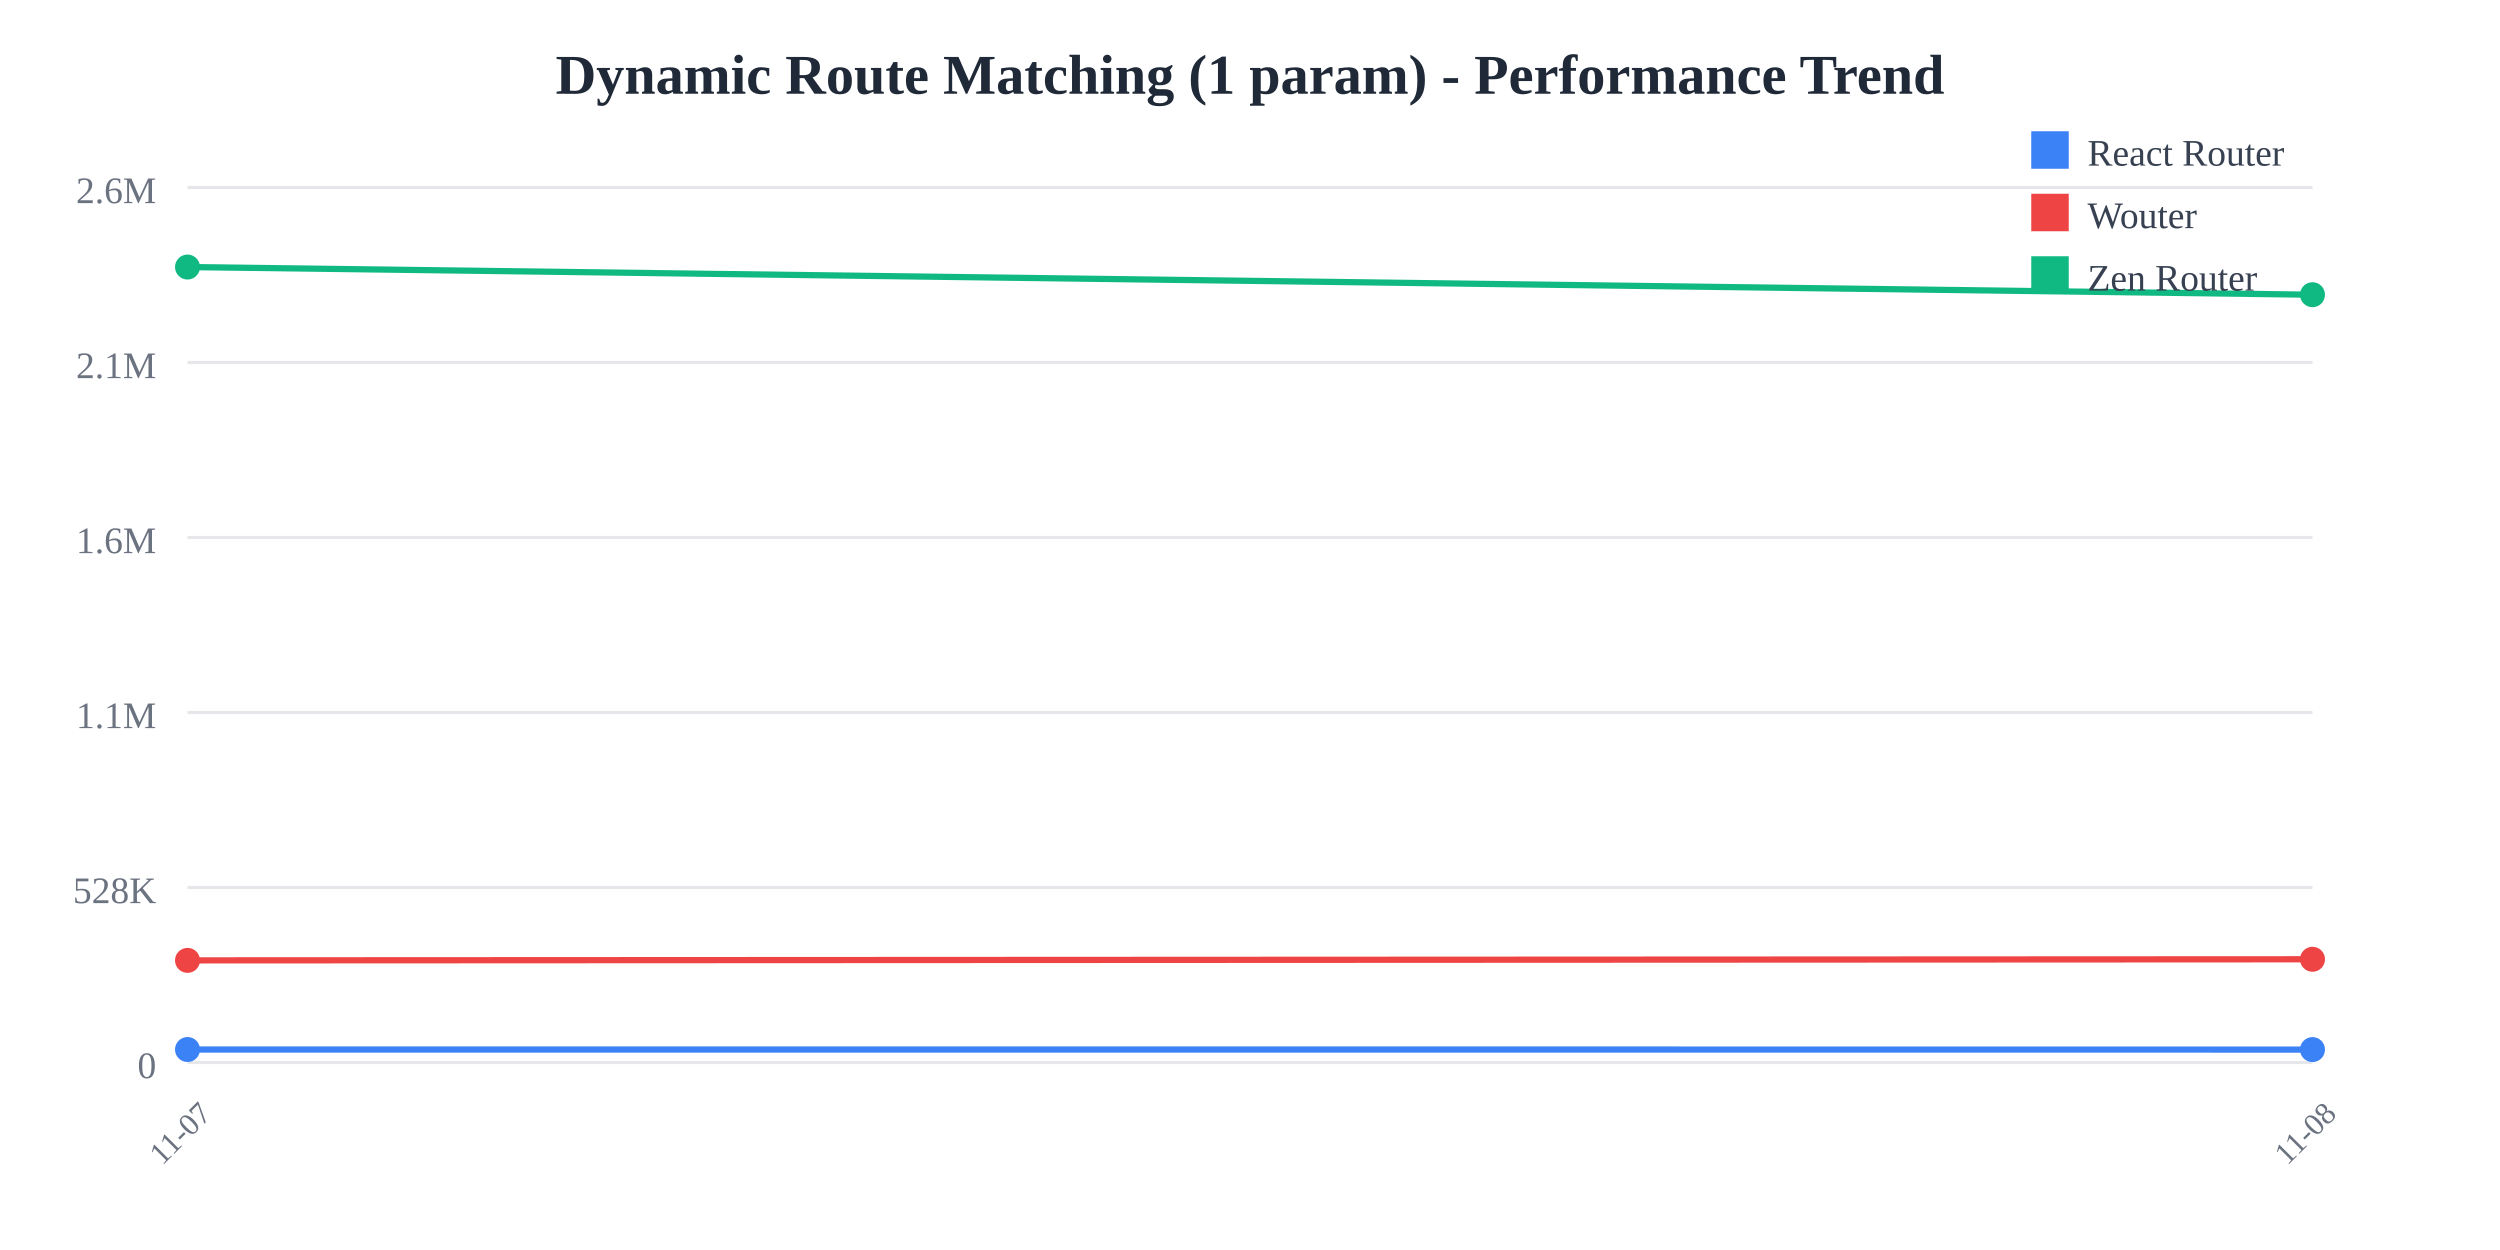
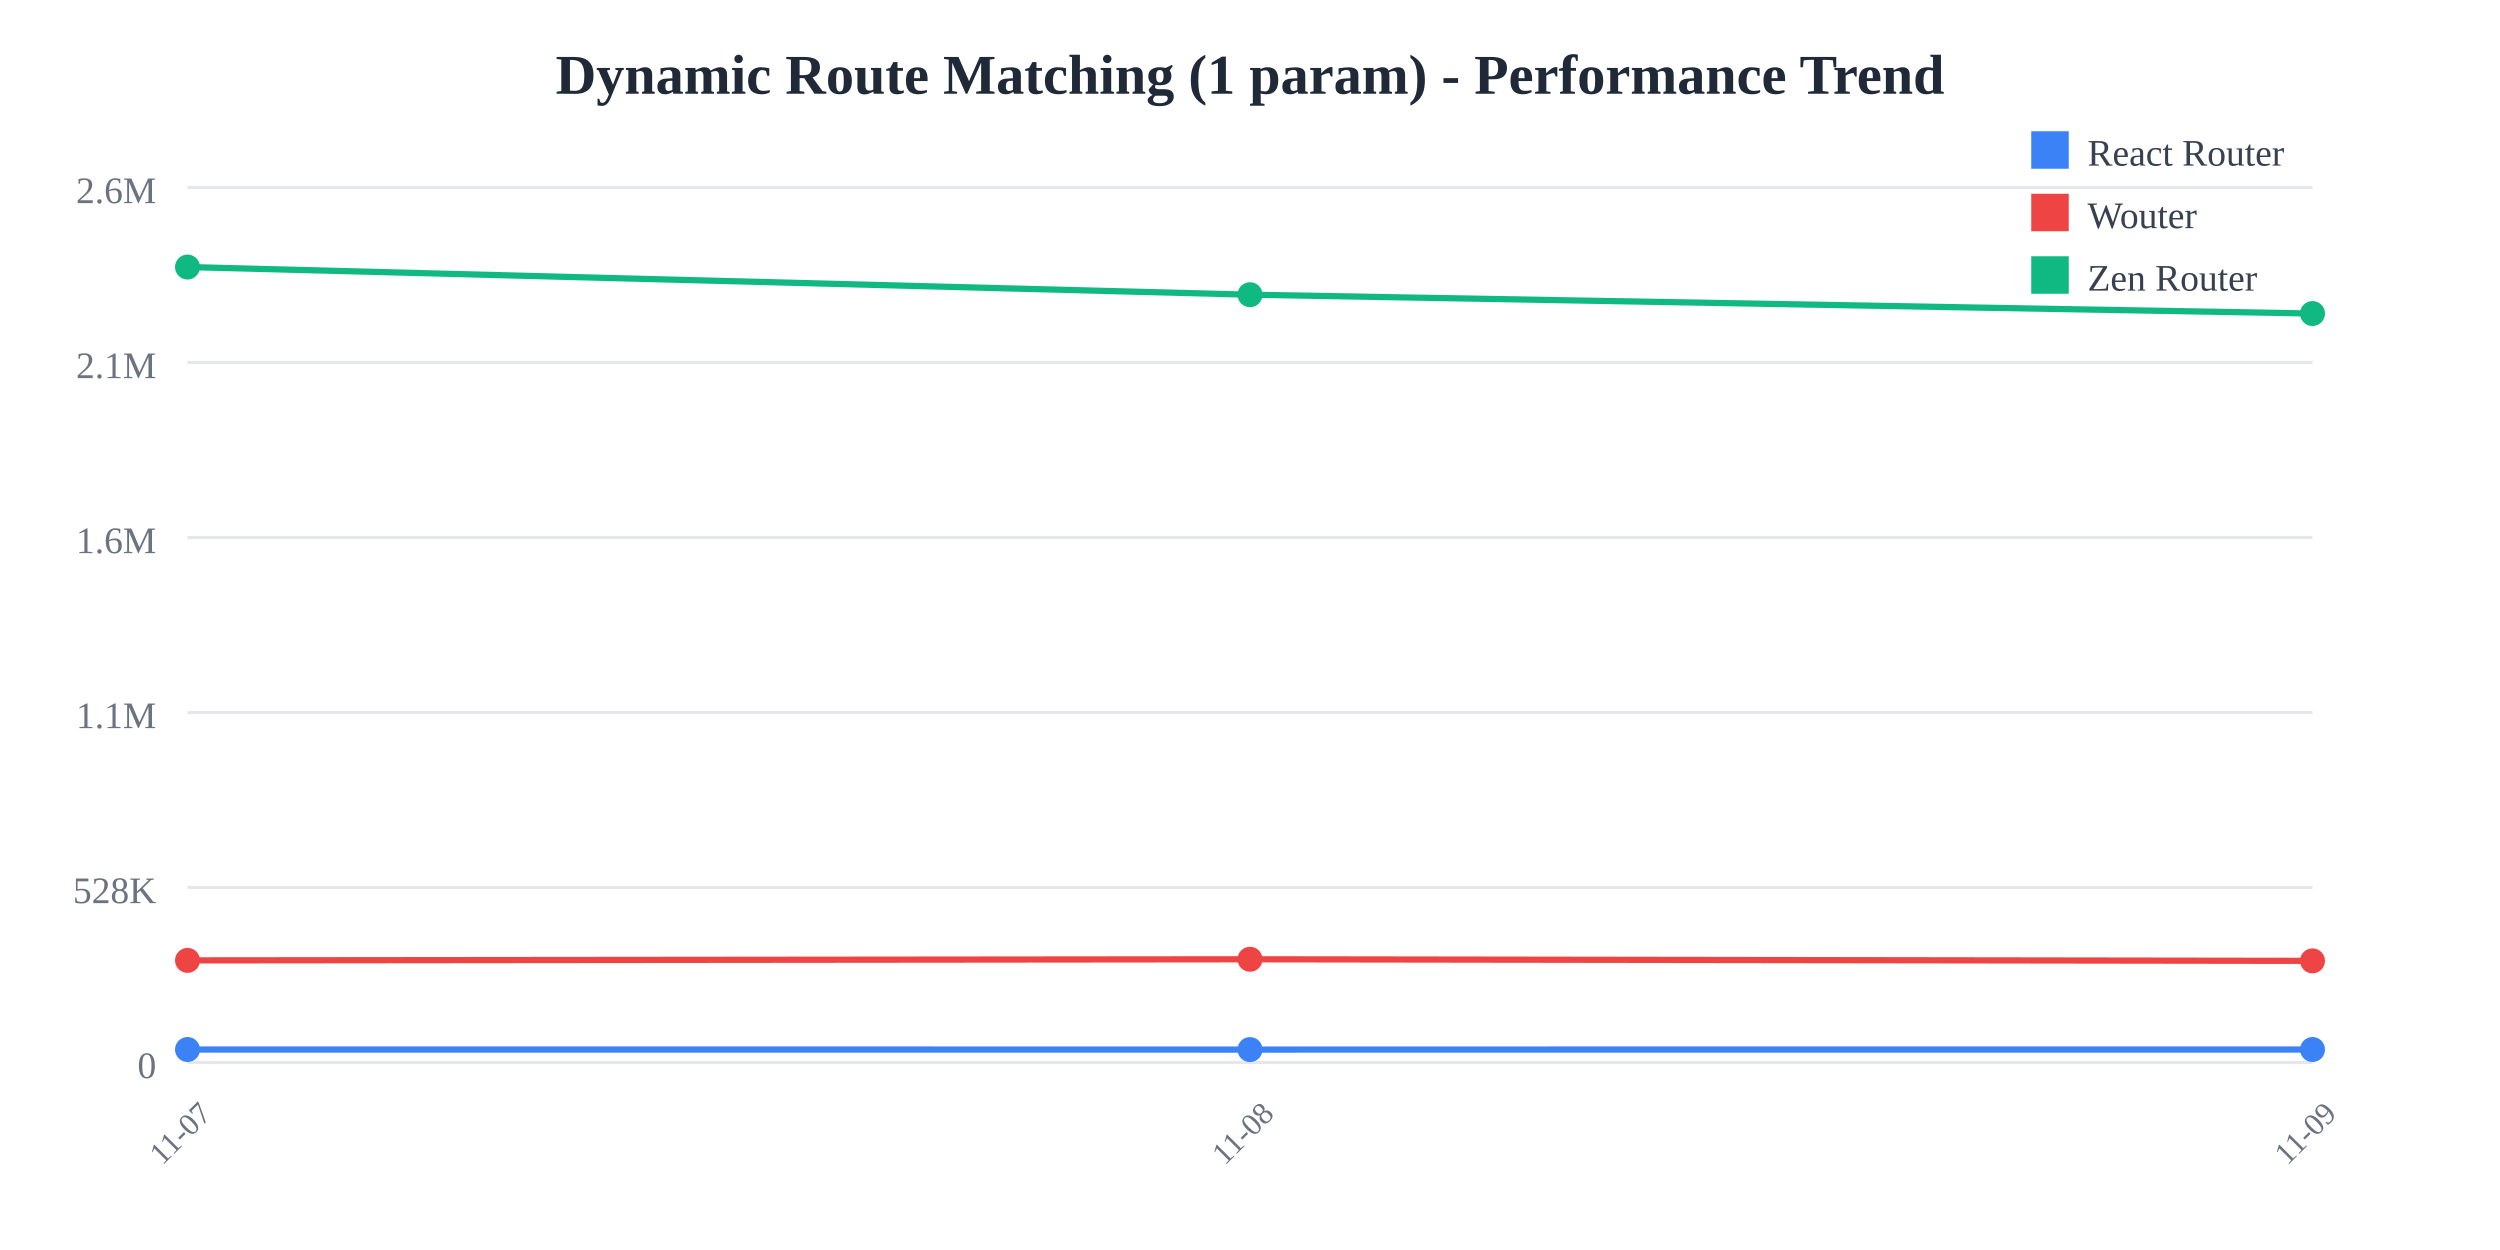
<svg xmlns="http://www.w3.org/2000/svg" width="800" height="400">
  <rect width="800" height="400" fill="white" />
  <text x="400" y="30" text-anchor="middle" font-size="18" font-weight="bold" fill="#1f2937">
    Dynamic Route Matching (1 param) - Performance Trend
  </text>
  <line x1="60" y1="60" x2="740" y2="60" stroke="#e5e7eb" stroke-width="1" />
  <text x="50" y="65" text-anchor="end" font-size="12" fill="#6b7280">
    2.6M
  </text>
  <line x1="60" y1="116" x2="740" y2="116" stroke="#e5e7eb" stroke-width="1" />
  <text x="50" y="121" text-anchor="end" font-size="12" fill="#6b7280">
    2.1M
  </text>
  <line x1="60" y1="172" x2="740" y2="172" stroke="#e5e7eb" stroke-width="1" />
  <text x="50" y="177" text-anchor="end" font-size="12" fill="#6b7280">
    1.6M
  </text>
  <line x1="60" y1="228" x2="740" y2="228" stroke="#e5e7eb" stroke-width="1" />
  <text x="50" y="233" text-anchor="end" font-size="12" fill="#6b7280">
    1.1M
  </text>
  <line x1="60" y1="284" x2="740" y2="284" stroke="#e5e7eb" stroke-width="1" />
  <text x="50" y="289" text-anchor="end" font-size="12" fill="#6b7280">
    528K
  </text>
  <line x1="60" y1="340" x2="740" y2="340" stroke="#e5e7eb" stroke-width="1" />
  <text x="50" y="345" text-anchor="end" font-size="12" fill="#6b7280">
    0
  </text>
  <text x="60" y="365" text-anchor="middle" font-size="10" fill="#6b7280" transform="rotate(-45, 60, 365)">
    11-07
  </text>
-   <text x="740" y="365" text-anchor="middle" font-size="10" fill="#6b7280" transform="rotate(-45, 740, 365)">
+   <text x="400" y="365" text-anchor="middle" font-size="10" fill="#6b7280" transform="rotate(-45, 400, 365)">
    11-08
  </text>
-   <polyline points="60,335.844 740,335.865" fill="none" stroke="#3b82f6" stroke-width="2" />
+   <text x="740" y="365" text-anchor="middle" font-size="10" fill="#6b7280" transform="rotate(-45, 740, 365)">
+     11-09
+   </text>
+   <polyline points="60,335.844 400,335.865 740,335.843" fill="none" stroke="#3b82f6" stroke-width="2" />
  <circle cx="60" cy="335.844" r="4" fill="#3b82f6" />
-   <circle cx="740" cy="335.865" r="4" fill="#3b82f6" />
-   <polyline points="60,307.323 740,306.969" fill="none" stroke="#ef4444" stroke-width="2" />
+   <circle cx="400" cy="335.865" r="4" fill="#3b82f6" />
+   <circle cx="740" cy="335.843" r="4" fill="#3b82f6" />
+   <polyline points="60,307.323 400,306.969 740,307.476" fill="none" stroke="#ef4444" stroke-width="2" />
  <circle cx="60" cy="307.323" r="4" fill="#ef4444" />
-   <circle cx="740" cy="306.969" r="4" fill="#ef4444" />
-   <polyline points="60,85.455 740,94.308" fill="none" stroke="#10b981" stroke-width="2" />
+   <circle cx="400" cy="306.969" r="4" fill="#ef4444" />
+   <circle cx="740" cy="307.476" r="4" fill="#ef4444" />
+   <polyline points="60,85.455 400,94.308 740,100.331" fill="none" stroke="#10b981" stroke-width="2" />
  <circle cx="60" cy="85.455" r="4" fill="#10b981" />
-   <circle cx="740" cy="94.308" r="4" fill="#10b981" />
+   <circle cx="400" cy="94.308" r="4" fill="#10b981" />
+   <circle cx="740" cy="100.331" r="4" fill="#10b981" />
  <rect x="650" y="42" width="12" height="12" fill="#3b82f6" />
  <text x="668" y="53" font-size="12" fill="#374151">React Router</text>
  <rect x="650" y="62" width="12" height="12" fill="#ef4444" />
  <text x="668" y="73" font-size="12" fill="#374151">Wouter</text>
  <rect x="650" y="82" width="12" height="12" fill="#10b981" />
  <text x="668" y="93" font-size="12" fill="#374151">Zen Router</text>
</svg>
